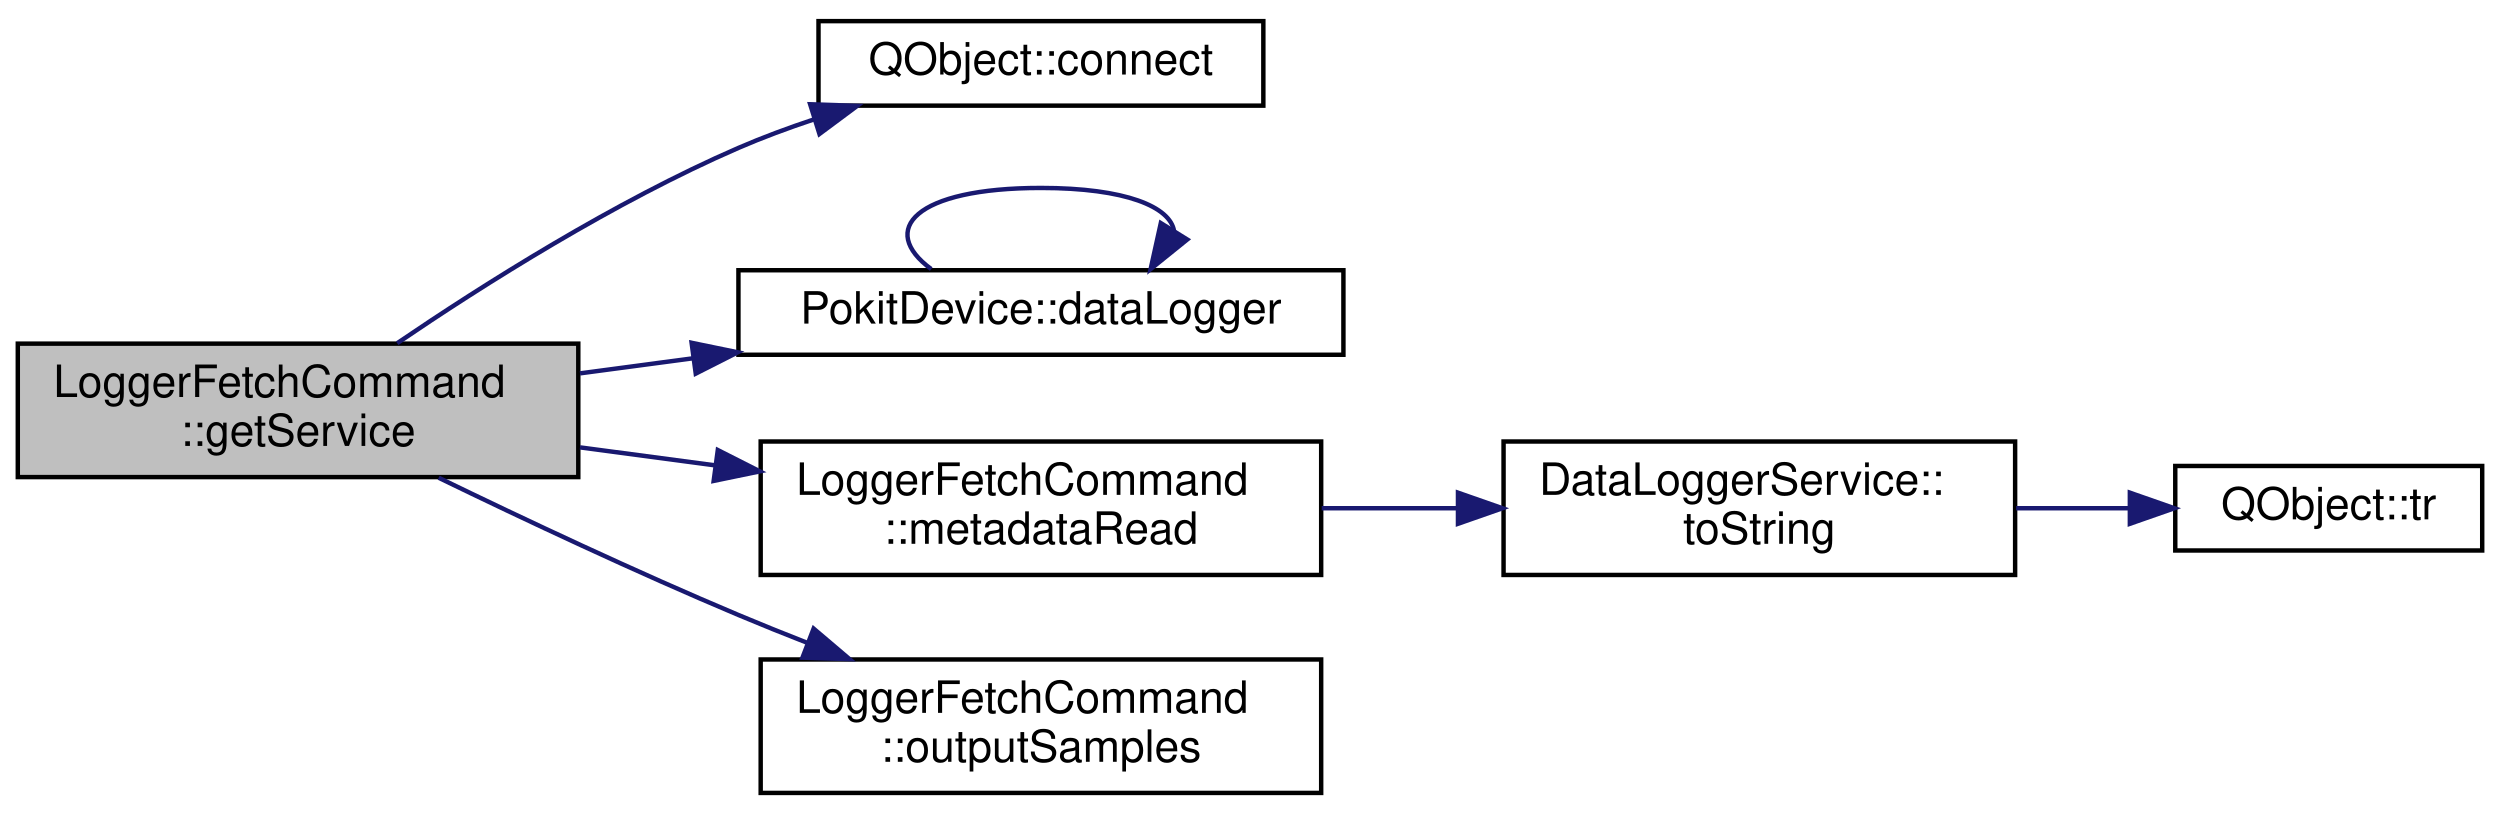
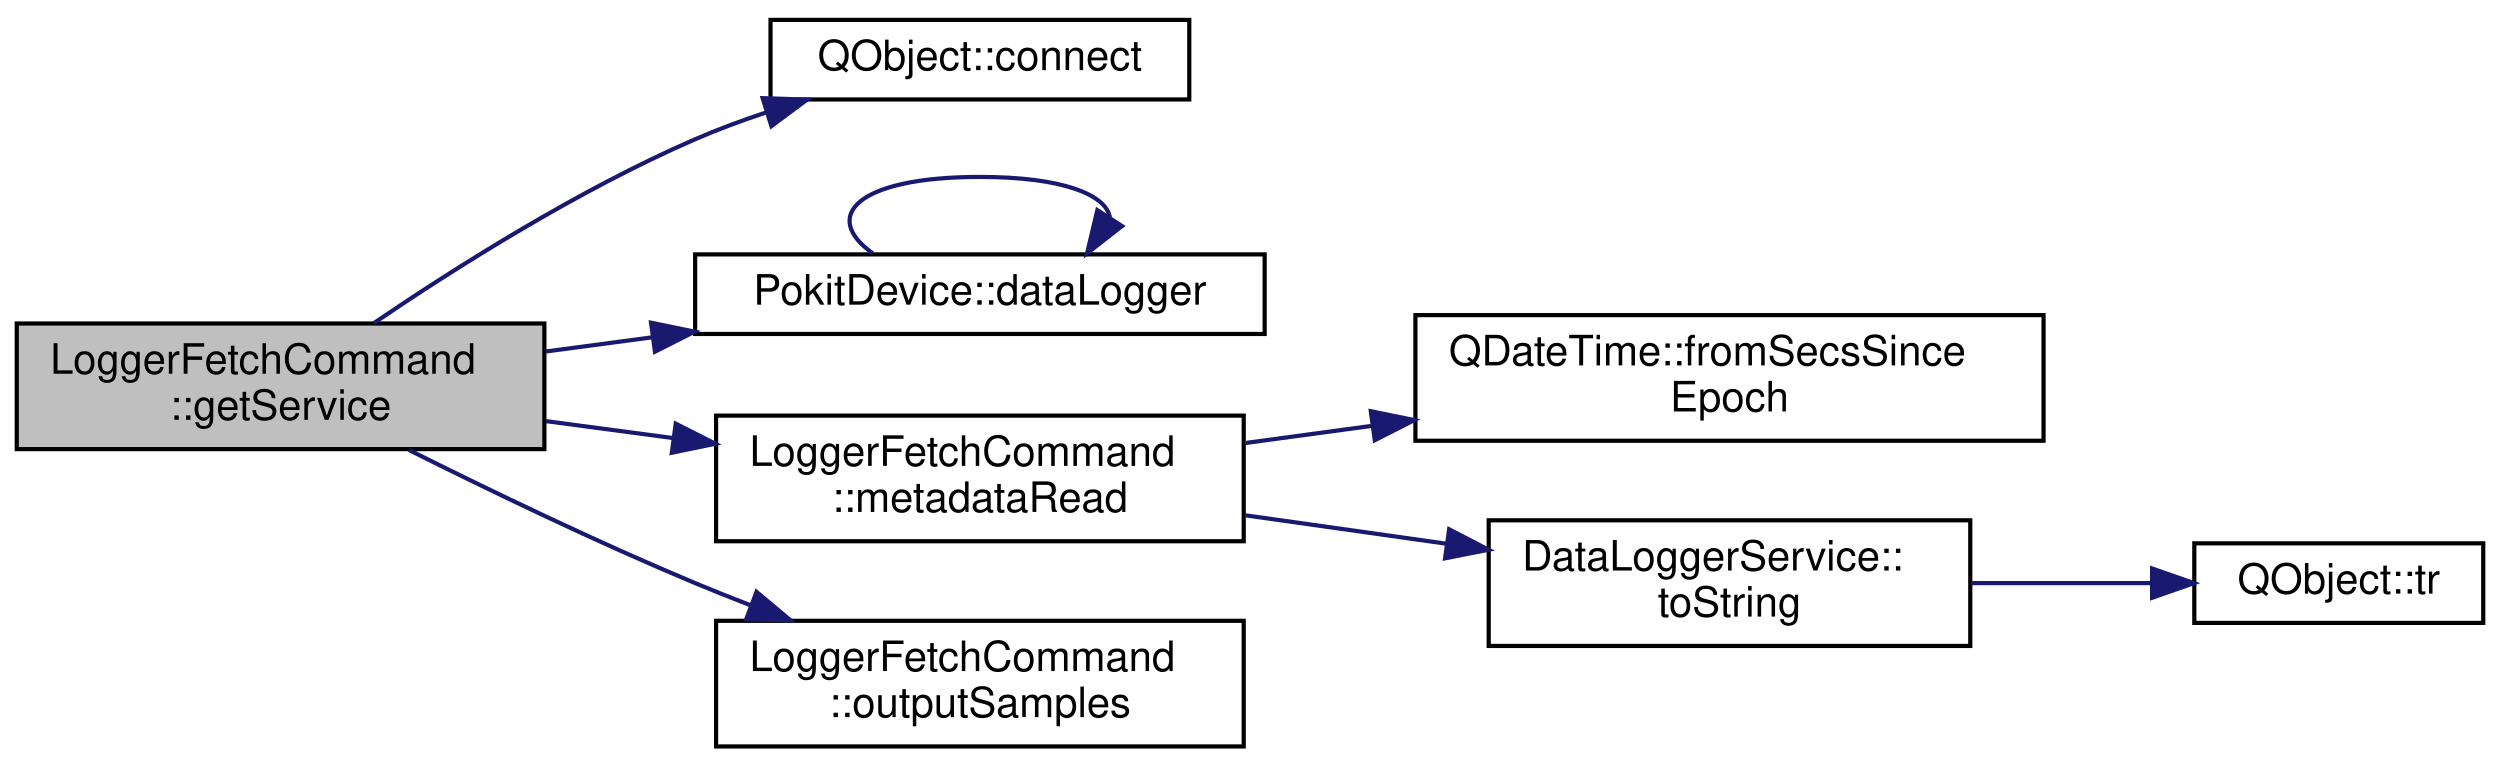
- <svg xmlns="http://www.w3.org/2000/svg" xmlns:xlink="http://www.w3.org/1999/xlink" width="562pt" height="183pt" viewBox="0.00 0.00 562.00 182.50">
+ <svg xmlns="http://www.w3.org/2000/svg" xmlns:xlink="http://www.w3.org/1999/xlink" width="597pt" height="183pt" viewBox="0.00 0.00 597.00 182.50">
  <g id="graph0" class="graph" transform="scale(1 1) rotate(0) translate(4 178.5)">
    <g id="node1" class="node">
      <g id="a_node1">
        <a xlink:title="Returns a Pokit service object for the derived command class.">
          <polygon fill="#bfbfbf" stroke="black" points="0,-71.5 0,-101.5 126,-101.5 126,-71.5 0,-71.5" />
          <text text-anchor="start" x="8" y="-89.5" font-family="Helvetica,sans-Serif" font-size="10.00">LoggerFetchCommand</text>
          <text text-anchor="middle" x="63" y="-78.5" font-family="Helvetica,sans-Serif" font-size="10.00">::getService</text>
        </a>
      </g>
    </g>
    <g id="node2" class="node">
      <g id="a_node2">
        <a target="_parent" xlink:href="https://doc.qt.io/qt-5/qobject.html#connect" xlink:title=" ">
          <polygon fill="none" stroke="black" points="180,-155 180,-174 280,-174 280,-155 180,-155" />
          <text text-anchor="middle" x="230" y="-162" font-family="Helvetica,sans-Serif" font-size="10.00">QObject::connect</text>
        </a>
      </g>
    </g>
    <g id="edge1" class="edge">
      <path fill="none" stroke="midnightblue" d="M85.29,-101.6C104.56,-114.7 134.12,-133.41 162,-145.5 167.4,-147.84 173.17,-149.98 178.97,-151.91" />
      <polygon fill="midnightblue" stroke="midnightblue" points="178.12,-155.31 188.71,-154.95 180.21,-148.63 178.12,-155.31" />
    </g>
    <g id="node3" class="node">
      <g id="a_node3">
        <a xlink:href="classPokitDevice.html#a77d94b8b0cf19bdbbd8f994e3c66c961" target="_top" xlink:title="Returns a pointer to a DataLoggerService instance that uses this device's controller for access.">
          <polygon fill="none" stroke="black" points="162,-99 162,-118 298,-118 298,-99 162,-99" />
          <text text-anchor="middle" x="230" y="-106" font-family="Helvetica,sans-Serif" font-size="10.00">PokitDevice::dataLogger</text>
        </a>
      </g>
    </g>
    <g id="edge2" class="edge">
      <path fill="none" stroke="midnightblue" d="M126.38,-94.82C134.71,-95.93 143.33,-97.08 151.88,-98.22" />
      <polygon fill="midnightblue" stroke="midnightblue" points="151.47,-101.69 161.85,-99.55 152.4,-94.76 151.47,-101.69" />
    </g>
    <g id="node4" class="node">
      <g id="a_node4">
        <a xlink:href="classLoggerFetchCommand.html#a0a5a664e90bbee6f6f695d83466fa43a" target="_top" xlink:title="Invoked when the data logger settings have been written, to begin reading samples.">
          <polygon fill="none" stroke="black" points="167,-49.5 167,-79.5 293,-79.5 293,-49.5 167,-49.5" />
          <text text-anchor="start" x="175" y="-67.5" font-family="Helvetica,sans-Serif" font-size="10.00">LoggerFetchCommand</text>
          <text text-anchor="middle" x="230" y="-56.5" font-family="Helvetica,sans-Serif" font-size="10.00">::metadataRead</text>
        </a>
      </g>
    </g>
    <g id="edge4" class="edge">
      <path fill="none" stroke="midnightblue" d="M126.38,-78.18C136.3,-76.86 146.64,-75.48 156.77,-74.13" />
      <polygon fill="midnightblue" stroke="midnightblue" points="157.36,-77.58 166.81,-72.79 156.43,-70.64 157.36,-77.58" />
    </g>
-     <g id="node7" class="node">
-       <g id="a_node7">
+     <g id="node8" class="node">
+       <g id="a_node8">
        <a xlink:href="classLoggerFetchCommand.html#a2f093386853fc6667de091a0e921a665" target="_top" xlink:title="Outputs logger samples in the selected ouput format.">
          <polygon fill="none" stroke="black" points="167,-0.5 167,-30.5 293,-30.5 293,-0.5 167,-0.5" />
          <text text-anchor="start" x="175" y="-18.5" font-family="Helvetica,sans-Serif" font-size="10.00">LoggerFetchCommand</text>
          <text text-anchor="middle" x="230" y="-7.5" font-family="Helvetica,sans-Serif" font-size="10.00">::outputSamples</text>
        </a>
      </g>
    </g>
-     <g id="edge7" class="edge">
-       <path fill="none" stroke="midnightblue" d="M94.61,-71.35C113.79,-62.04 139.13,-50.12 162,-40.5 167.01,-38.39 172.26,-36.28 177.53,-34.22" />
-       <polygon fill="midnightblue" stroke="midnightblue" points="178.9,-37.44 186.98,-30.58 176.39,-30.91 178.9,-37.44" />
+     <g id="edge8" class="edge">
+       <path fill="none" stroke="midnightblue" d="M93.66,-71.29C112.91,-61.66 138.67,-49.24 162,-39.5 166.33,-37.69 170.86,-35.89 175.42,-34.13" />
+       <polygon fill="midnightblue" stroke="midnightblue" points="176.66,-37.41 184.78,-30.61 174.19,-30.86 176.66,-37.41" />
    </g>
    <g id="edge3" class="edge">
-       <path fill="none" stroke="midnightblue" d="M205.34,-118.26C193.34,-127.07 201.56,-136.5 230,-136.5 249.11,-136.5 259.09,-132.24 259.94,-126.77" />
-       <polygon fill="midnightblue" stroke="midnightblue" points="262.9,-124.91 254.66,-118.26 256.95,-128.6 262.9,-124.91" />
+       <path fill="none" stroke="midnightblue" d="M204.41,-118.26C191.97,-127.07 200.5,-136.5 230,-136.5 249.82,-136.5 260.18,-132.24 261.06,-126.77" />
+       <polygon fill="midnightblue" stroke="midnightblue" points="263.94,-124.77 255.59,-118.26 258.05,-128.56 263.94,-124.77" />
    </g>
    <g id="node5" class="node">
      <g id="a_node5">
-         <a xlink:href="classDataLoggerService.html#a4c696b7500e666959bbec4b0ed677d5d" target="_top" xlink:title="Returns mode as a user-friendly string.">
-           <polygon fill="none" stroke="black" points="334,-49.5 334,-79.5 449,-79.5 449,-49.5 334,-49.5" />
-           <text text-anchor="start" x="342" y="-67.5" font-family="Helvetica,sans-Serif" font-size="10.00">DataLoggerService::</text>
-           <text text-anchor="middle" x="391.5" y="-56.5" font-family="Helvetica,sans-Serif" font-size="10.00">toString</text>
+         <a target="_parent" xlink:href="https://doc.qt.io/qt-5/qdatetime.html#fromSecsSinceEpoch" xlink:title=" ">
+           <polygon fill="none" stroke="black" points="334,-73.5 334,-103.5 484,-103.5 484,-73.5 334,-73.5" />
+           <text text-anchor="start" x="342" y="-91.5" font-family="Helvetica,sans-Serif" font-size="10.00">QDateTime::fromSecsSince</text>
+           <text text-anchor="middle" x="409" y="-80.5" font-family="Helvetica,sans-Serif" font-size="10.00">Epoch</text>
        </a>
      </g>
    </g>
    <g id="edge5" class="edge">
-       <path fill="none" stroke="midnightblue" d="M293.12,-64.5C303.16,-64.5 313.59,-64.5 323.73,-64.5" />
-       <polygon fill="midnightblue" stroke="midnightblue" points="323.75,-68 333.75,-64.5 323.75,-61 323.75,-68" />
+       <path fill="none" stroke="midnightblue" d="M293.4,-72.96C303.18,-74.29 313.43,-75.68 323.6,-77.06" />
+       <polygon fill="midnightblue" stroke="midnightblue" points="323.35,-80.55 333.73,-78.43 324.29,-73.62 323.35,-80.55" />
    </g>
    <g id="node6" class="node">
      <g id="a_node6">
-         <a target="_parent" xlink:href="https://doc.qt.io/qt-5/qobject.html#tr" xlink:title=" ">
-           <polygon fill="none" stroke="black" points="485,-55 485,-74 554,-74 554,-55 485,-55" />
-           <text text-anchor="middle" x="519.5" y="-62" font-family="Helvetica,sans-Serif" font-size="10.00">QObject::tr</text>
+         <a xlink:href="classDataLoggerService.html#a4c696b7500e666959bbec4b0ed677d5d" target="_top" xlink:title="Returns mode as a user-friendly string.">
+           <polygon fill="none" stroke="black" points="351.5,-24.5 351.5,-54.5 466.5,-54.5 466.5,-24.5 351.5,-24.5" />
+           <text text-anchor="start" x="359.5" y="-42.5" font-family="Helvetica,sans-Serif" font-size="10.00">DataLoggerService::</text>
+           <text text-anchor="middle" x="409" y="-31.5" font-family="Helvetica,sans-Serif" font-size="10.00">toString</text>
        </a>
      </g>
    </g>
    <g id="edge6" class="edge">
-       <path fill="none" stroke="midnightblue" d="M449.23,-64.5C457.78,-64.5 466.47,-64.5 474.69,-64.5" />
-       <polygon fill="midnightblue" stroke="midnightblue" points="474.79,-68 484.79,-64.5 474.79,-61 474.79,-68" />
+       <path fill="none" stroke="midnightblue" d="M293.4,-55.69C308.92,-53.49 325.6,-51.14 341.31,-48.92" />
+       <polygon fill="midnightblue" stroke="midnightblue" points="342.06,-52.35 351.47,-47.48 341.08,-45.42 342.06,-52.35" />
+     </g>
+     <g id="node7" class="node">
+       <g id="a_node7">
+         <a target="_parent" xlink:href="https://doc.qt.io/qt-5/qobject.html#tr" xlink:title=" ">
+           <polygon fill="none" stroke="black" points="520,-30 520,-49 589,-49 589,-30 520,-30" />
+           <text text-anchor="middle" x="554.5" y="-37" font-family="Helvetica,sans-Serif" font-size="10.00">QObject::tr</text>
+         </a>
+       </g>
+     </g>
+     <g id="edge7" class="edge">
+       <path fill="none" stroke="midnightblue" d="M466.71,-39.5C481.07,-39.5 496.27,-39.5 509.87,-39.5" />
+       <polygon fill="midnightblue" stroke="midnightblue" points="509.92,-43 519.92,-39.5 509.92,-36 509.92,-43" />
    </g>
  </g>
</svg>
